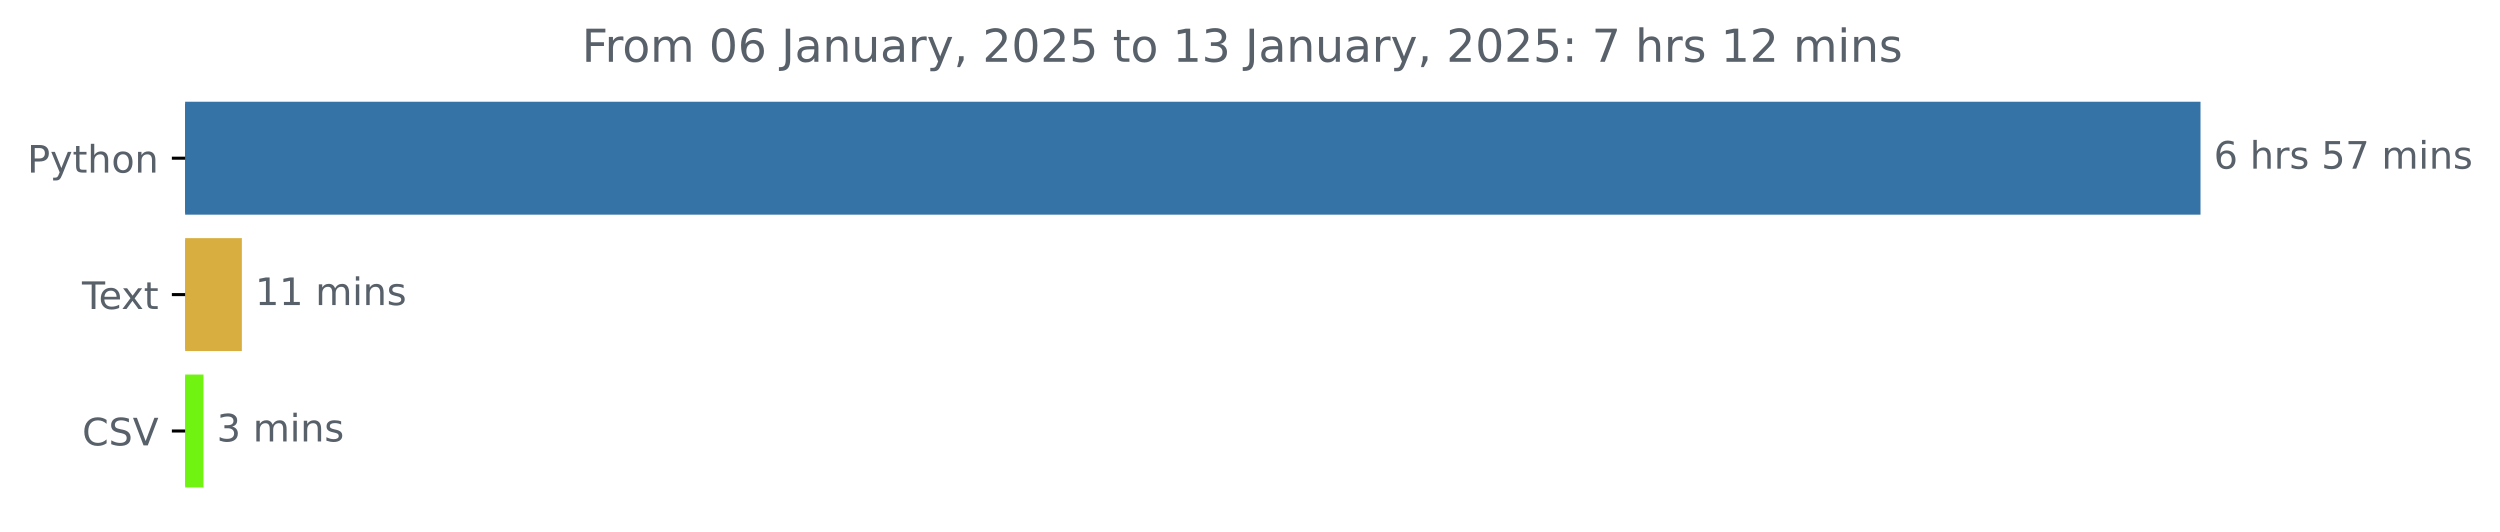
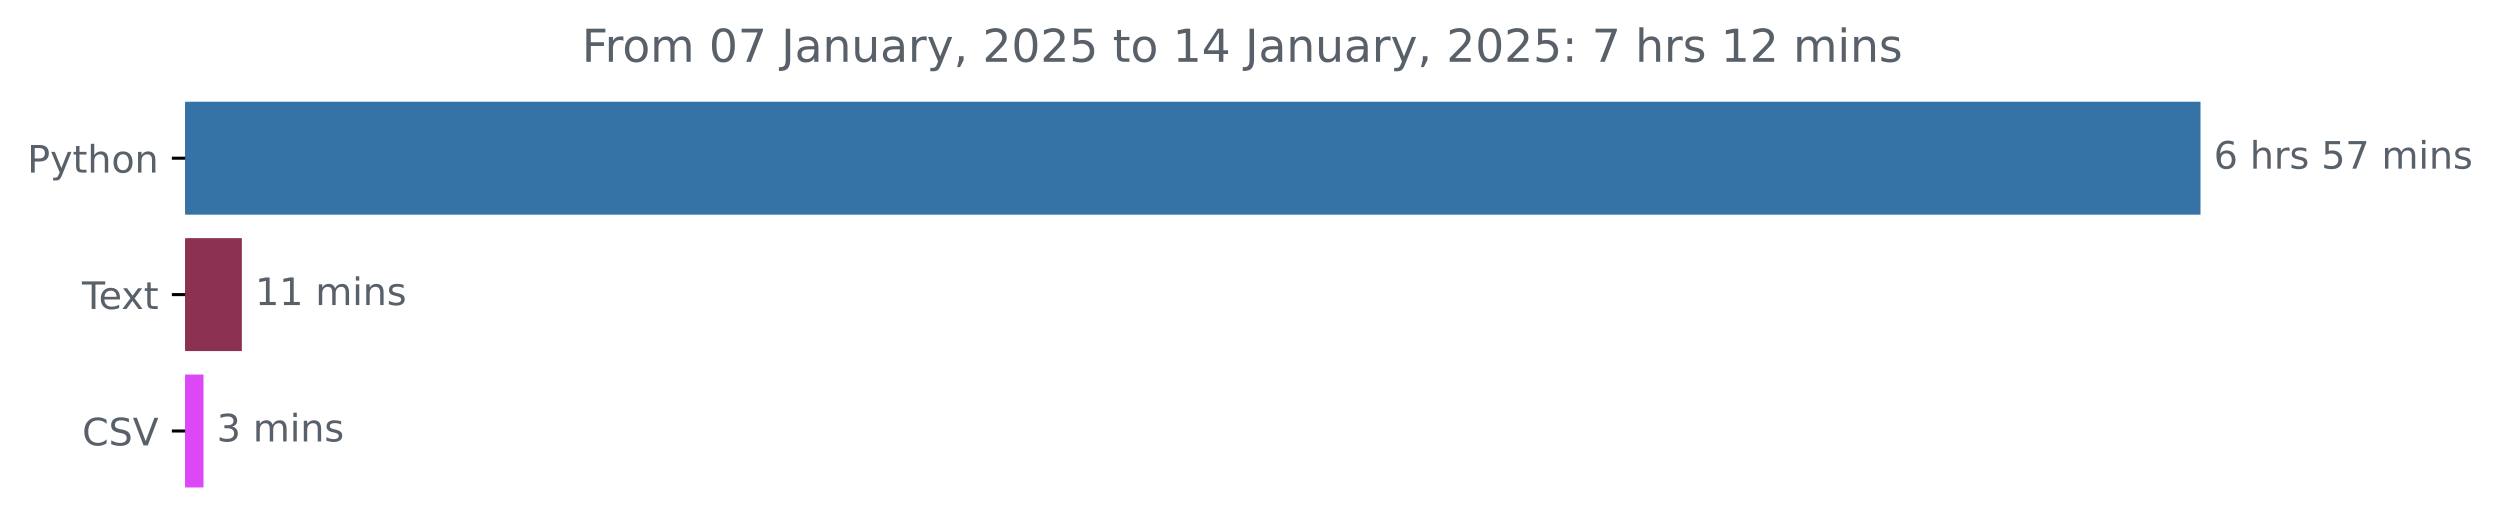
<svg xmlns="http://www.w3.org/2000/svg" xmlns:xlink="http://www.w3.org/1999/xlink" width="659.836pt" height="140.398pt" viewBox="0 0 659.836 140.398" version="1.1">
  <defs>
    <style type="text/css">*{stroke-linejoin: round; stroke-linecap: butt}</style>
  </defs>
  <g id="figure_1">
    <g id="patch_1">
      <path d="M 0 140.398  L 659.836 140.398  L 659.836 0  L 0 0  L 0 140.398  z " style="fill: none" />
    </g>
    <g id="axes_1">
      <g id="patch_2">
-         <path d="M 48.862 27.358  L 580.291 27.358  L 580.291 56.158  L 48.862 56.158  z " clip-path="url(#p0835aa05cb)" style="fill: #3572a5; stroke: #3572a5; stroke-linejoin: miter" />
+         <path d="M 48.862 27.358  L 580.291 27.358  L 580.291 56.158  L 48.862 56.158  z " clip-path="url(#p97303737b3)" style="fill: #3572a5; stroke: #3572a5; stroke-linejoin: miter" />
      </g>
      <g id="patch_3">
-         <path d="M 48.862 63.358  L 63.334 63.358  L 63.334 92.158  L 48.862 92.158  z " clip-path="url(#p0835aa05cb)" style="fill: #d9ae41; stroke: #d9ae41; stroke-linejoin: miter" />
+         <path d="M 48.862 63.358  L 63.334 63.358  L 63.334 92.158  L 48.862 92.158  z " clip-path="url(#p97303737b3)" style="fill: #8b3151; stroke: #8b3151; stroke-linejoin: miter" />
      </g>
      <g id="patch_4">
-         <path d="M 48.862 99.358  L 53.209 99.358  L 53.209 128.158  L 48.862 128.158  z " clip-path="url(#p0835aa05cb)" style="fill: #71f312; stroke: #71f312; stroke-linejoin: miter" />
+         <path d="M 48.862 99.358  L 53.209 99.358  L 53.209 128.158  L 48.862 128.158  z " clip-path="url(#p97303737b3)" style="fill: #dc48f6; stroke: #dc48f6; stroke-linejoin: miter" />
      </g>
      <g id="matplotlib.axis_1" />
      <g id="matplotlib.axis_2">
        <g id="ytick_1">
          <g id="line2d_1">
            <defs>
-               <path id="m30c5c8a047" d="M 0 0  L -3.5 0  " style="stroke: #000000; stroke-width: 0.8" />
+               <path id="m2cb0a431a3" d="M 0 0  L -3.5 0  " style="stroke: #000000; stroke-width: 0.8" />
            </defs>
            <g>
-               <use xlink:href="#m30c5c8a047" x="48.862" y="41.758" style="stroke: #000000; stroke-width: 0.8" />
+               <use xlink:href="#m2cb0a431a3" x="48.862" y="41.758" style="stroke: #000000; stroke-width: 0.8" />
            </g>
          </g>
          <g id="text_1">
            <g style="fill: #586069" transform="translate(7.2 45.55734) scale(0.1 -0.1)">
              <defs>
                <path id="DejaVuSans-50" d="M 1259 4147  L 1259 2394  L 2053 2394  Q 2494 2394 2734 2622  Q 2975 2850 2975 3272  Q 2975 3691 2734 3919  Q 2494 4147 2053 4147  L 1259 4147  z M 628 4666  L 2053 4666  Q 2838 4666 3239 4311  Q 3641 3956 3641 3272  Q 3641 2581 3239 2228  Q 2838 1875 2053 1875  L 1259 1875  L 1259 0  L 628 0  L 628 4666  z " transform="scale(0.015625)" />
                <path id="DejaVuSans-79" d="M 2059 -325  Q 1816 -950 1584 -1140  Q 1353 -1331 966 -1331  L 506 -1331  L 506 -850  L 844 -850  Q 1081 -850 1212 -737  Q 1344 -625 1503 -206  L 1606 56  L 191 3500  L 800 3500  L 1894 763  L 2988 3500  L 3597 3500  L 2059 -325  z " transform="scale(0.015625)" />
                <path id="DejaVuSans-74" d="M 1172 4494  L 1172 3500  L 2356 3500  L 2356 3053  L 1172 3053  L 1172 1153  Q 1172 725 1289 603  Q 1406 481 1766 481  L 2356 481  L 2356 0  L 1766 0  Q 1100 0 847 248  Q 594 497 594 1153  L 594 3053  L 172 3053  L 172 3500  L 594 3500  L 594 4494  L 1172 4494  z " transform="scale(0.015625)" />
                <path id="DejaVuSans-68" d="M 3513 2113  L 3513 0  L 2938 0  L 2938 2094  Q 2938 2591 2744 2837  Q 2550 3084 2163 3084  Q 1697 3084 1428 2787  Q 1159 2491 1159 1978  L 1159 0  L 581 0  L 581 4863  L 1159 4863  L 1159 2956  Q 1366 3272 1645 3428  Q 1925 3584 2291 3584  Q 2894 3584 3203 3211  Q 3513 2838 3513 2113  z " transform="scale(0.015625)" />
                <path id="DejaVuSans-6f" d="M 1959 3097  Q 1497 3097 1228 2736  Q 959 2375 959 1747  Q 959 1119 1226 758  Q 1494 397 1959 397  Q 2419 397 2687 759  Q 2956 1122 2956 1747  Q 2956 2369 2687 2733  Q 2419 3097 1959 3097  z M 1959 3584  Q 2709 3584 3137 3096  Q 3566 2609 3566 1747  Q 3566 888 3137 398  Q 2709 -91 1959 -91  Q 1206 -91 779 398  Q 353 888 353 1747  Q 353 2609 779 3096  Q 1206 3584 1959 3584  z " transform="scale(0.015625)" />
                <path id="DejaVuSans-6e" d="M 3513 2113  L 3513 0  L 2938 0  L 2938 2094  Q 2938 2591 2744 2837  Q 2550 3084 2163 3084  Q 1697 3084 1428 2787  Q 1159 2491 1159 1978  L 1159 0  L 581 0  L 581 3500  L 1159 3500  L 1159 2956  Q 1366 3272 1645 3428  Q 1925 3584 2291 3584  Q 2894 3584 3203 3211  Q 3513 2838 3513 2113  z " transform="scale(0.015625)" />
              </defs>
              <use xlink:href="#DejaVuSans-50" />
              <use xlink:href="#DejaVuSans-79" x="60.303" />
              <use xlink:href="#DejaVuSans-74" x="119.482" />
              <use xlink:href="#DejaVuSans-68" x="158.691" />
              <use xlink:href="#DejaVuSans-6f" x="222.07" />
              <use xlink:href="#DejaVuSans-6e" x="283.252" />
            </g>
          </g>
        </g>
        <g id="ytick_2">
          <g id="line2d_2">
            <g>
-               <use xlink:href="#m30c5c8a047" x="48.862" y="77.758" style="stroke: #000000; stroke-width: 0.8" />
+               <use xlink:href="#m2cb0a431a3" x="48.862" y="77.758" style="stroke: #000000; stroke-width: 0.8" />
            </g>
          </g>
          <g id="text_2">
            <g style="fill: #586069" transform="translate(21.6375 81.55734) scale(0.1 -0.1)">
              <defs>
                <path id="DejaVuSans-54" d="M -19 4666  L 3928 4666  L 3928 4134  L 2272 4134  L 2272 0  L 1638 0  L 1638 4134  L -19 4134  L -19 4666  z " transform="scale(0.015625)" />
                <path id="DejaVuSans-65" d="M 3597 1894  L 3597 1613  L 953 1613  Q 991 1019 1311 708  Q 1631 397 2203 397  Q 2534 397 2845 478  Q 3156 559 3463 722  L 3463 178  Q 3153 47 2828 -22  Q 2503 -91 2169 -91  Q 1331 -91 842 396  Q 353 884 353 1716  Q 353 2575 817 3079  Q 1281 3584 2069 3584  Q 2775 3584 3186 3129  Q 3597 2675 3597 1894  z M 3022 2063  Q 3016 2534 2758 2815  Q 2500 3097 2075 3097  Q 1594 3097 1305 2825  Q 1016 2553 972 2059  L 3022 2063  z " transform="scale(0.015625)" />
                <path id="DejaVuSans-78" d="M 3513 3500  L 2247 1797  L 3578 0  L 2900 0  L 1881 1375  L 863 0  L 184 0  L 1544 1831  L 300 3500  L 978 3500  L 1906 2253  L 2834 3500  L 3513 3500  z " transform="scale(0.015625)" />
              </defs>
              <use xlink:href="#DejaVuSans-54" />
              <use xlink:href="#DejaVuSans-65" x="44.084" />
              <use xlink:href="#DejaVuSans-78" x="103.857" />
              <use xlink:href="#DejaVuSans-74" x="163.037" />
            </g>
          </g>
        </g>
        <g id="ytick_3">
          <g id="line2d_3">
            <g>
-               <use xlink:href="#m30c5c8a047" x="48.862" y="113.758" style="stroke: #000000; stroke-width: 0.8" />
+               <use xlink:href="#m2cb0a431a3" x="48.862" y="113.758" style="stroke: #000000; stroke-width: 0.8" />
            </g>
          </g>
          <g id="text_3">
            <g style="fill: #586069" transform="translate(21.69063 117.5573) scale(0.1 -0.1)">
              <defs>
                <path id="DejaVuSans-43" d="M 4122 4306  L 4122 3641  Q 3803 3938 3442 4084  Q 3081 4231 2675 4231  Q 1875 4231 1450 3742  Q 1025 3253 1025 2328  Q 1025 1406 1450 917  Q 1875 428 2675 428  Q 3081 428 3442 575  Q 3803 722 4122 1019  L 4122 359  Q 3791 134 3420 21  Q 3050 -91 2638 -91  Q 1578 -91 968 557  Q 359 1206 359 2328  Q 359 3453 968 4101  Q 1578 4750 2638 4750  Q 3056 4750 3426 4639  Q 3797 4528 4122 4306  z " transform="scale(0.015625)" />
                <path id="DejaVuSans-53" d="M 3425 4513  L 3425 3897  Q 3066 4069 2747 4153  Q 2428 4238 2131 4238  Q 1616 4238 1336 4038  Q 1056 3838 1056 3469  Q 1056 3159 1242 3001  Q 1428 2844 1947 2747  L 2328 2669  Q 3034 2534 3370 2195  Q 3706 1856 3706 1288  Q 3706 609 3251 259  Q 2797 -91 1919 -91  Q 1588 -91 1214 -16  Q 841 59 441 206  L 441 856  Q 825 641 1194 531  Q 1563 422 1919 422  Q 2459 422 2753 634  Q 3047 847 3047 1241  Q 3047 1584 2836 1778  Q 2625 1972 2144 2069  L 1759 2144  Q 1053 2284 737 2584  Q 422 2884 422 3419  Q 422 4038 858 4394  Q 1294 4750 2059 4750  Q 2388 4750 2728 4690  Q 3069 4631 3425 4513  z " transform="scale(0.015625)" />
                <path id="DejaVuSans-56" d="M 1831 0  L 50 4666  L 709 4666  L 2188 738  L 3669 4666  L 4325 4666  L 2547 0  L 1831 0  z " transform="scale(0.015625)" />
              </defs>
              <use xlink:href="#DejaVuSans-43" />
              <use xlink:href="#DejaVuSans-53" x="69.824" />
              <use xlink:href="#DejaVuSans-56" x="133.301" />
            </g>
          </g>
        </g>
      </g>
      <g id="text_4">
        <g style="fill: #586069" transform="translate(584.2911 44.5175) scale(0.1 -0.1)">
          <defs>
            <path id="DejaVuSans-36" d="M 2113 2584  Q 1688 2584 1439 2293  Q 1191 2003 1191 1497  Q 1191 994 1439 701  Q 1688 409 2113 409  Q 2538 409 2786 701  Q 3034 994 3034 1497  Q 3034 2003 2786 2293  Q 2538 2584 2113 2584  z M 3366 4563  L 3366 3988  Q 3128 4100 2886 4159  Q 2644 4219 2406 4219  Q 1781 4219 1451 3797  Q 1122 3375 1075 2522  Q 1259 2794 1537 2939  Q 1816 3084 2150 3084  Q 2853 3084 3261 2657  Q 3669 2231 3669 1497  Q 3669 778 3244 343  Q 2819 -91 2113 -91  Q 1303 -91 875 529  Q 447 1150 447 2328  Q 447 3434 972 4092  Q 1497 4750 2381 4750  Q 2619 4750 2861 4703  Q 3103 4656 3366 4563  z " transform="scale(0.015625)" />
            <path id="DejaVuSans-20" transform="scale(0.015625)" />
            <path id="DejaVuSans-72" d="M 2631 2963  Q 2534 3019 2420 3045  Q 2306 3072 2169 3072  Q 1681 3072 1420 2755  Q 1159 2438 1159 1844  L 1159 0  L 581 0  L 581 3500  L 1159 3500  L 1159 2956  Q 1341 3275 1631 3429  Q 1922 3584 2338 3584  Q 2397 3584 2469 3576  Q 2541 3569 2628 3553  L 2631 2963  z " transform="scale(0.015625)" />
            <path id="DejaVuSans-73" d="M 2834 3397  L 2834 2853  Q 2591 2978 2328 3040  Q 2066 3103 1784 3103  Q 1356 3103 1142 2972  Q 928 2841 928 2578  Q 928 2378 1081 2264  Q 1234 2150 1697 2047  L 1894 2003  Q 2506 1872 2764 1633  Q 3022 1394 3022 966  Q 3022 478 2636 193  Q 2250 -91 1575 -91  Q 1294 -91 989 -36  Q 684 19 347 128  L 347 722  Q 666 556 975 473  Q 1284 391 1588 391  Q 1994 391 2212 530  Q 2431 669 2431 922  Q 2431 1156 2273 1281  Q 2116 1406 1581 1522  L 1381 1569  Q 847 1681 609 1914  Q 372 2147 372 2553  Q 372 3047 722 3315  Q 1072 3584 1716 3584  Q 2034 3584 2315 3537  Q 2597 3491 2834 3397  z " transform="scale(0.015625)" />
            <path id="DejaVuSans-35" d="M 691 4666  L 3169 4666  L 3169 4134  L 1269 4134  L 1269 2991  Q 1406 3038 1543 3061  Q 1681 3084 1819 3084  Q 2600 3084 3056 2656  Q 3513 2228 3513 1497  Q 3513 744 3044 326  Q 2575 -91 1722 -91  Q 1428 -91 1123 -41  Q 819 9 494 109  L 494 744  Q 775 591 1075 516  Q 1375 441 1709 441  Q 2250 441 2565 725  Q 2881 1009 2881 1497  Q 2881 1984 2565 2268  Q 2250 2553 1709 2553  Q 1456 2553 1204 2497  Q 953 2441 691 2322  L 691 4666  z " transform="scale(0.015625)" />
            <path id="DejaVuSans-37" d="M 525 4666  L 3525 4666  L 3525 4397  L 1831 0  L 1172 0  L 2766 4134  L 525 4134  L 525 4666  z " transform="scale(0.015625)" />
            <path id="DejaVuSans-6d" d="M 3328 2828  Q 3544 3216 3844 3400  Q 4144 3584 4550 3584  Q 5097 3584 5394 3201  Q 5691 2819 5691 2113  L 5691 0  L 5113 0  L 5113 2094  Q 5113 2597 4934 2840  Q 4756 3084 4391 3084  Q 3944 3084 3684 2787  Q 3425 2491 3425 1978  L 3425 0  L 2847 0  L 2847 2094  Q 2847 2600 2669 2842  Q 2491 3084 2119 3084  Q 1678 3084 1418 2786  Q 1159 2488 1159 1978  L 1159 0  L 581 0  L 581 3500  L 1159 3500  L 1159 2956  Q 1356 3278 1631 3431  Q 1906 3584 2284 3584  Q 2666 3584 2933 3390  Q 3200 3197 3328 2828  z " transform="scale(0.015625)" />
            <path id="DejaVuSans-69" d="M 603 3500  L 1178 3500  L 1178 0  L 603 0  L 603 3500  z M 603 4863  L 1178 4863  L 1178 4134  L 603 4134  L 603 4863  z " transform="scale(0.015625)" />
          </defs>
          <use xlink:href="#DejaVuSans-36" />
          <use xlink:href="#DejaVuSans-20" x="63.623" />
          <use xlink:href="#DejaVuSans-68" x="95.41" />
          <use xlink:href="#DejaVuSans-72" x="158.789" />
          <use xlink:href="#DejaVuSans-73" x="199.902" />
          <use xlink:href="#DejaVuSans-20" x="252.002" />
          <use xlink:href="#DejaVuSans-35" x="283.789" />
          <use xlink:href="#DejaVuSans-37" x="347.412" />
          <use xlink:href="#DejaVuSans-20" x="411.035" />
          <use xlink:href="#DejaVuSans-6d" x="442.822" />
          <use xlink:href="#DejaVuSans-69" x="540.234" />
          <use xlink:href="#DejaVuSans-6e" x="568.018" />
          <use xlink:href="#DejaVuSans-73" x="631.396" />
        </g>
      </g>
      <g id="text_5">
        <g style="fill: #586069" transform="translate(67.334 80.5175) scale(0.1 -0.1)">
          <defs>
            <path id="DejaVuSans-31" d="M 794 531  L 1825 531  L 1825 4091  L 703 3866  L 703 4441  L 1819 4666  L 2450 4666  L 2450 531  L 3481 531  L 3481 0  L 794 0  L 794 531  z " transform="scale(0.015625)" />
          </defs>
          <use xlink:href="#DejaVuSans-31" />
          <use xlink:href="#DejaVuSans-31" x="63.623" />
          <use xlink:href="#DejaVuSans-20" x="127.246" />
          <use xlink:href="#DejaVuSans-6d" x="159.033" />
          <use xlink:href="#DejaVuSans-69" x="256.445" />
          <use xlink:href="#DejaVuSans-6e" x="284.229" />
          <use xlink:href="#DejaVuSans-73" x="347.607" />
        </g>
      </g>
      <g id="text_6">
        <g style="fill: #586069" transform="translate(57.20945 116.5175) scale(0.1 -0.1)">
          <defs>
            <path id="DejaVuSans-33" d="M 2597 2516  Q 3050 2419 3304 2112  Q 3559 1806 3559 1356  Q 3559 666 3084 287  Q 2609 -91 1734 -91  Q 1441 -91 1130 -33  Q 819 25 488 141  L 488 750  Q 750 597 1062 519  Q 1375 441 1716 441  Q 2309 441 2620 675  Q 2931 909 2931 1356  Q 2931 1769 2642 2001  Q 2353 2234 1838 2234  L 1294 2234  L 1294 2753  L 1863 2753  Q 2328 2753 2575 2939  Q 2822 3125 2822 3475  Q 2822 3834 2567 4026  Q 2313 4219 1838 4219  Q 1578 4219 1281 4162  Q 984 4106 628 3988  L 628 4550  Q 988 4650 1302 4700  Q 1616 4750 1894 4750  Q 2613 4750 3031 4423  Q 3450 4097 3450 3541  Q 3450 3153 3228 2886  Q 3006 2619 2597 2516  z " transform="scale(0.015625)" />
          </defs>
          <use xlink:href="#DejaVuSans-33" />
          <use xlink:href="#DejaVuSans-20" x="63.623" />
          <use xlink:href="#DejaVuSans-6d" x="95.41" />
          <use xlink:href="#DejaVuSans-69" x="192.822" />
          <use xlink:href="#DejaVuSans-6e" x="220.605" />
          <use xlink:href="#DejaVuSans-73" x="283.984" />
        </g>
      </g>
      <g id="text_7">
        <g style="fill: #586069" transform="translate(153.5756 16.31812) scale(0.12 -0.12)">
          <defs>
            <path id="DejaVuSans-46" d="M 628 4666  L 3309 4666  L 3309 4134  L 1259 4134  L 1259 2759  L 3109 2759  L 3109 2228  L 1259 2228  L 1259 0  L 628 0  L 628 4666  z " transform="scale(0.015625)" />
            <path id="DejaVuSans-30" d="M 2034 4250  Q 1547 4250 1301 3770  Q 1056 3291 1056 2328  Q 1056 1369 1301 889  Q 1547 409 2034 409  Q 2525 409 2770 889  Q 3016 1369 3016 2328  Q 3016 3291 2770 3770  Q 2525 4250 2034 4250  z M 2034 4750  Q 2819 4750 3233 4129  Q 3647 3509 3647 2328  Q 3647 1150 3233 529  Q 2819 -91 2034 -91  Q 1250 -91 836 529  Q 422 1150 422 2328  Q 422 3509 836 4129  Q 1250 4750 2034 4750  z " transform="scale(0.015625)" />
            <path id="DejaVuSans-4a" d="M 628 4666  L 1259 4666  L 1259 325  Q 1259 -519 939 -900  Q 619 -1281 -91 -1281  L -331 -1281  L -331 -750  L -134 -750  Q 284 -750 456 -515  Q 628 -281 628 325  L 628 4666  z " transform="scale(0.015625)" />
            <path id="DejaVuSans-61" d="M 2194 1759  Q 1497 1759 1228 1600  Q 959 1441 959 1056  Q 959 750 1161 570  Q 1363 391 1709 391  Q 2188 391 2477 730  Q 2766 1069 2766 1631  L 2766 1759  L 2194 1759  z M 3341 1997  L 3341 0  L 2766 0  L 2766 531  Q 2569 213 2275 61  Q 1981 -91 1556 -91  Q 1019 -91 701 211  Q 384 513 384 1019  Q 384 1609 779 1909  Q 1175 2209 1959 2209  L 2766 2209  L 2766 2266  Q 2766 2663 2505 2880  Q 2244 3097 1772 3097  Q 1472 3097 1187 3025  Q 903 2953 641 2809  L 641 3341  Q 956 3463 1253 3523  Q 1550 3584 1831 3584  Q 2591 3584 2966 3190  Q 3341 2797 3341 1997  z " transform="scale(0.015625)" />
            <path id="DejaVuSans-75" d="M 544 1381  L 544 3500  L 1119 3500  L 1119 1403  Q 1119 906 1312 657  Q 1506 409 1894 409  Q 2359 409 2629 706  Q 2900 1003 2900 1516  L 2900 3500  L 3475 3500  L 3475 0  L 2900 0  L 2900 538  Q 2691 219 2414 64  Q 2138 -91 1772 -91  Q 1169 -91 856 284  Q 544 659 544 1381  z M 1991 3584  L 1991 3584  z " transform="scale(0.015625)" />
            <path id="DejaVuSans-2c" d="M 750 794  L 1409 794  L 1409 256  L 897 -744  L 494 -744  L 750 256  L 750 794  z " transform="scale(0.015625)" />
            <path id="DejaVuSans-32" d="M 1228 531  L 3431 531  L 3431 0  L 469 0  L 469 531  Q 828 903 1448 1529  Q 2069 2156 2228 2338  Q 2531 2678 2651 2914  Q 2772 3150 2772 3378  Q 2772 3750 2511 3984  Q 2250 4219 1831 4219  Q 1534 4219 1204 4116  Q 875 4013 500 3803  L 500 4441  Q 881 4594 1212 4672  Q 1544 4750 1819 4750  Q 2544 4750 2975 4387  Q 3406 4025 3406 3419  Q 3406 3131 3298 2873  Q 3191 2616 2906 2266  Q 2828 2175 2409 1742  Q 1991 1309 1228 531  z " transform="scale(0.015625)" />
+             <path id="DejaVuSans-34" d="M 2419 4116  L 825 1625  L 2419 1625  L 2419 4116  z M 2253 4666  L 3047 4666  L 3047 1625  L 3713 1625  L 3713 1100  L 3047 1100  L 3047 0  L 2419 0  L 2419 1100  L 313 1100  L 313 1709  L 2253 4666  z " transform="scale(0.015625)" />
            <path id="DejaVuSans-3a" d="M 750 794  L 1409 794  L 1409 0  L 750 0  L 750 794  z M 750 3309  L 1409 3309  L 1409 2516  L 750 2516  L 750 3309  z " transform="scale(0.015625)" />
          </defs>
          <use xlink:href="#DejaVuSans-46" />
          <use xlink:href="#DejaVuSans-72" x="50.27" />
          <use xlink:href="#DejaVuSans-6f" x="89.133" />
          <use xlink:href="#DejaVuSans-6d" x="150.314" />
          <use xlink:href="#DejaVuSans-20" x="247.727" />
          <use xlink:href="#DejaVuSans-30" x="279.514" />
-           <use xlink:href="#DejaVuSans-36" x="343.137" />
+           <use xlink:href="#DejaVuSans-37" x="343.137" />
          <use xlink:href="#DejaVuSans-20" x="406.76" />
          <use xlink:href="#DejaVuSans-4a" x="438.547" />
          <use xlink:href="#DejaVuSans-61" x="468.039" />
          <use xlink:href="#DejaVuSans-6e" x="529.318" />
          <use xlink:href="#DejaVuSans-75" x="592.697" />
          <use xlink:href="#DejaVuSans-61" x="656.076" />
          <use xlink:href="#DejaVuSans-72" x="717.355" />
          <use xlink:href="#DejaVuSans-79" x="758.469" />
          <use xlink:href="#DejaVuSans-2c" x="817.648" />
          <use xlink:href="#DejaVuSans-20" x="849.436" />
          <use xlink:href="#DejaVuSans-32" x="881.223" />
          <use xlink:href="#DejaVuSans-30" x="944.846" />
          <use xlink:href="#DejaVuSans-32" x="1008.469" />
          <use xlink:href="#DejaVuSans-35" x="1072.092" />
          <use xlink:href="#DejaVuSans-20" x="1135.715" />
          <use xlink:href="#DejaVuSans-74" x="1167.502" />
          <use xlink:href="#DejaVuSans-6f" x="1206.711" />
          <use xlink:href="#DejaVuSans-20" x="1267.893" />
          <use xlink:href="#DejaVuSans-31" x="1299.68" />
-           <use xlink:href="#DejaVuSans-33" x="1363.303" />
+           <use xlink:href="#DejaVuSans-34" x="1363.303" />
          <use xlink:href="#DejaVuSans-20" x="1426.926" />
          <use xlink:href="#DejaVuSans-4a" x="1458.713" />
          <use xlink:href="#DejaVuSans-61" x="1488.205" />
          <use xlink:href="#DejaVuSans-6e" x="1549.484" />
          <use xlink:href="#DejaVuSans-75" x="1612.863" />
          <use xlink:href="#DejaVuSans-61" x="1676.242" />
          <use xlink:href="#DejaVuSans-72" x="1737.521" />
          <use xlink:href="#DejaVuSans-79" x="1778.635" />
          <use xlink:href="#DejaVuSans-2c" x="1837.814" />
          <use xlink:href="#DejaVuSans-20" x="1869.602" />
          <use xlink:href="#DejaVuSans-32" x="1901.389" />
          <use xlink:href="#DejaVuSans-30" x="1965.012" />
          <use xlink:href="#DejaVuSans-32" x="2028.635" />
          <use xlink:href="#DejaVuSans-35" x="2092.258" />
          <use xlink:href="#DejaVuSans-3a" x="2155.881" />
          <use xlink:href="#DejaVuSans-20" x="2189.572" />
          <use xlink:href="#DejaVuSans-37" x="2221.359" />
          <use xlink:href="#DejaVuSans-20" x="2284.982" />
          <use xlink:href="#DejaVuSans-68" x="2316.77" />
          <use xlink:href="#DejaVuSans-72" x="2380.148" />
          <use xlink:href="#DejaVuSans-73" x="2421.262" />
          <use xlink:href="#DejaVuSans-20" x="2473.361" />
          <use xlink:href="#DejaVuSans-31" x="2505.148" />
          <use xlink:href="#DejaVuSans-32" x="2568.771" />
          <use xlink:href="#DejaVuSans-20" x="2632.395" />
          <use xlink:href="#DejaVuSans-6d" x="2664.182" />
          <use xlink:href="#DejaVuSans-69" x="2761.594" />
          <use xlink:href="#DejaVuSans-6e" x="2789.377" />
          <use xlink:href="#DejaVuSans-73" x="2852.756" />
        </g>
      </g>
    </g>
  </g>
  <defs>
-     <clipPath id="p0835aa05cb">
+     <clipPath id="p97303737b3">
      <rect x="48.862" y="22.318" width="558" height="110.88" />
    </clipPath>
  </defs>
</svg>
